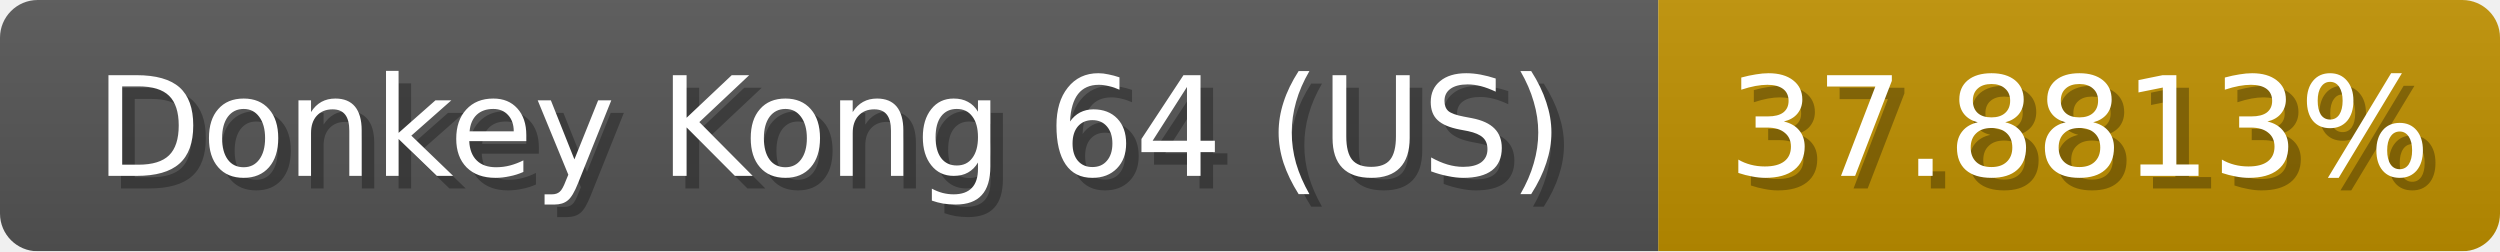
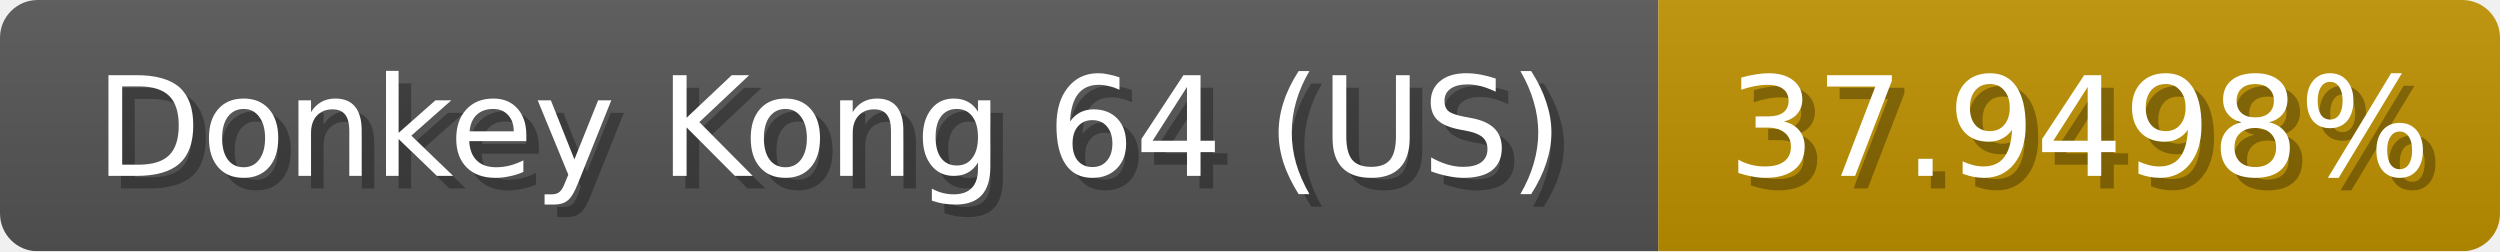
<svg xmlns="http://www.w3.org/2000/svg" width="199" height="20">
  <linearGradient id="b" x2="0" y2="100%">
    <stop offset="0" stop-color="#bbb" stop-opacity=".1" />
    <stop offset="1" stop-opacity=".1" />
  </linearGradient>
  <mask id="anybadge_1">
    <rect width="199" height="20" rx="3" fill="#fff" />
  </mask>
  <g mask="url(#anybadge_1)">
    <path fill="#555" d="M0 0h132v20H0z" />
-     <path fill="#c09100" d="M132 0h67v20H132z" />
+     <path fill="#c09200" d="M132 0h67v20H132z" />
    <path fill="url(#b)" d="M0 0h199v20H0z" />
  </g>
  <g fill="#fff" text-anchor="middle" font-family="DejaVu Sans,Verdana,Geneva,sans-serif" font-size="11">
    <text x="67.0" y="15" fill="#010101" fill-opacity=".3">Donkey Kong 64 (US)</text>
    <text x="66.0" y="14">Donkey Kong 64 (US)</text>
  </g>
  <g fill="#fff" text-anchor="middle" font-family="DejaVu Sans,Verdana,Geneva,sans-serif" font-size="11">
-     <text x="166.5" y="15" fill="#010101" fill-opacity=".3">37.8813%</text>
-     <text x="165.5" y="14">37.8813%</text>
+     <text x="166.5" y="15" fill="#010101" fill-opacity=".3">37.9498%</text>
+     <text x="165.5" y="14">37.9498%</text>
  </g>
</svg>
